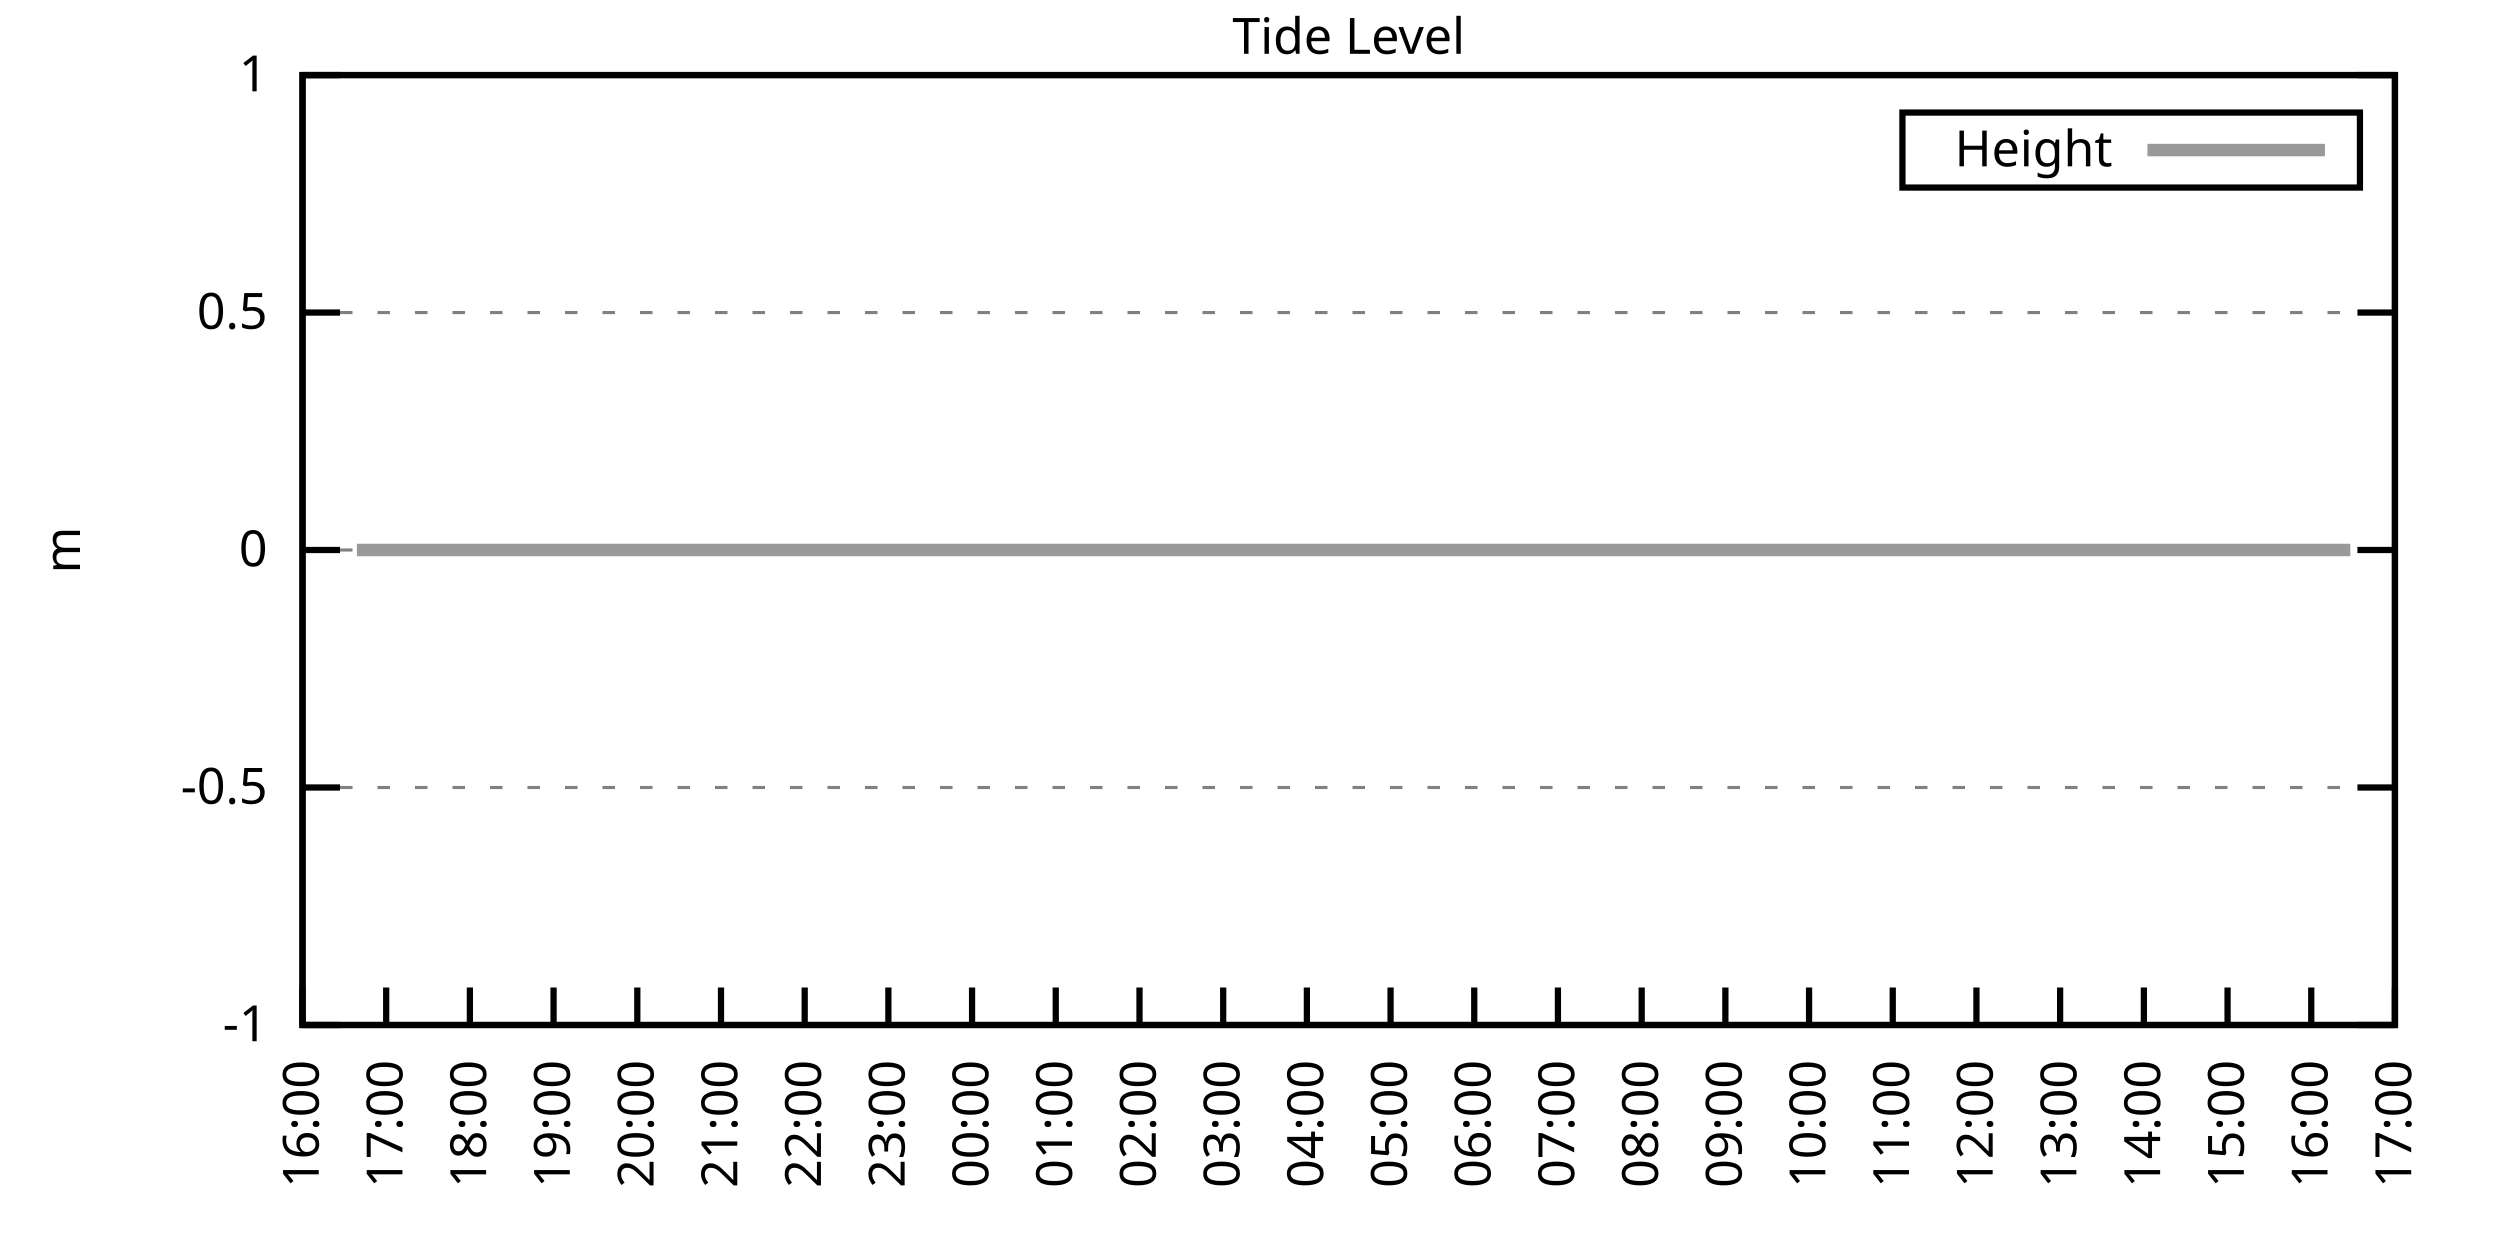
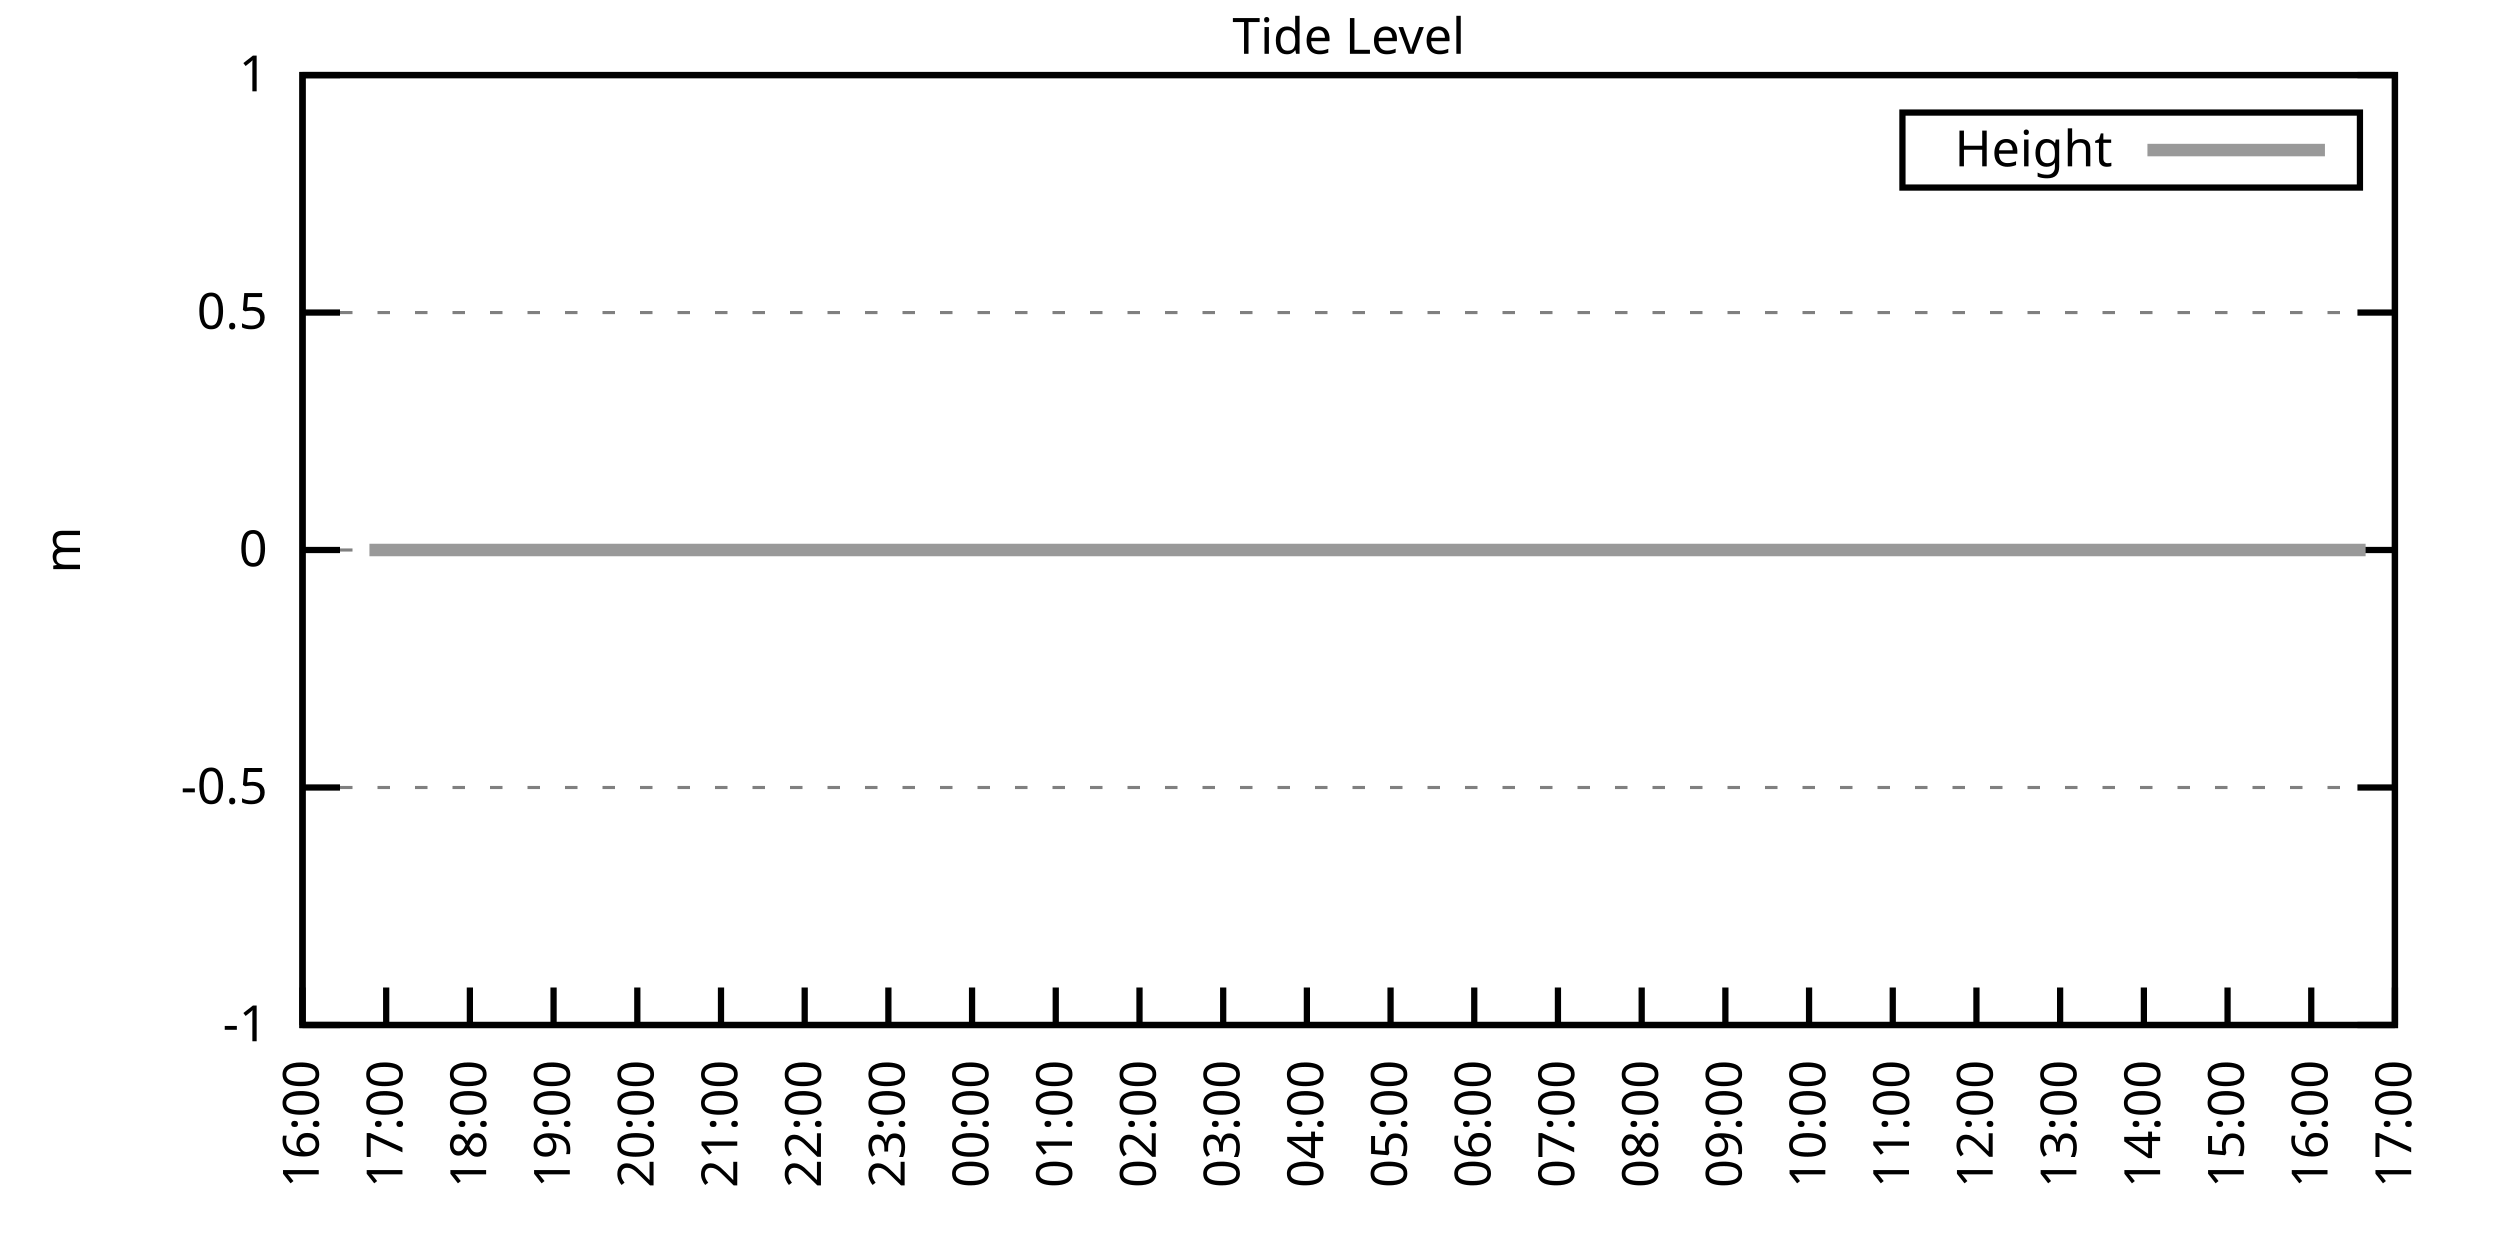
<svg xmlns="http://www.w3.org/2000/svg" xmlns:xlink="http://www.w3.org/1999/xlink" width="400" height="200" viewBox="0 0 400 200">
  <g id="gnuplot_canvas">
    <rect x="0" y="0" width="400" height="200" fill="none" />
    <defs>
      <circle id="gpDot" r="0.5" stroke-width="0.5" stroke="currentColor" />
      <path id="gpPt0" stroke-width="0.333" stroke="currentColor" d="M-1,0 h2 M0,-1 v2" />
      <path id="gpPt1" stroke-width="0.333" stroke="currentColor" d="M-1,-1 L1,1 M1,-1 L-1,1" />
      <path id="gpPt2" stroke-width="0.333" stroke="currentColor" d="M-1,0 L1,0 M0,-1 L0,1 M-1,-1 L1,1 M-1,1 L1,-1" />
      <rect id="gpPt3" stroke-width="0.333" stroke="currentColor" x="-1" y="-1" width="2" height="2" />
      <rect id="gpPt4" stroke-width="0.333" stroke="currentColor" fill="currentColor" x="-1" y="-1" width="2" height="2" />
      <circle id="gpPt5" stroke-width="0.333" stroke="currentColor" cx="0" cy="0" r="1" />
      <use xlink:href="#gpPt5" id="gpPt6" fill="currentColor" stroke="none" />
      <path id="gpPt7" stroke-width="0.333" stroke="currentColor" d="M0,-1.33 L-1.33,0.67 L1.33,0.67 z" />
      <use xlink:href="#gpPt7" id="gpPt8" fill="currentColor" stroke="none" />
      <use xlink:href="#gpPt7" id="gpPt9" stroke="currentColor" transform="rotate(180)" />
      <use xlink:href="#gpPt9" id="gpPt10" fill="currentColor" stroke="none" />
      <use xlink:href="#gpPt3" id="gpPt11" stroke="currentColor" transform="rotate(45)" />
      <use xlink:href="#gpPt11" id="gpPt12" fill="currentColor" stroke="none" />
      <path id="gpPt13" stroke-width="0.333" stroke="currentColor" d="M0,1.330 L1.265,0.411 L0.782,-1.067 L-0.782,-1.076 L-1.265,0.411 z" />
      <use xlink:href="#gpPt13" id="gpPt14" fill="currentColor" stroke="none" />
      <filter id="textbox" filterUnits="objectBoundingBox" x="0" y="0" height="1" width="1">
        <feFlood flood-color="white" flood-opacity="1" result="bgnd" />
        <feComposite in="SourceGraphic" in2="bgnd" operator="atop" />
      </filter>
      <filter id="greybox" filterUnits="objectBoundingBox" x="0" y="0" height="1" width="1">
        <feFlood flood-color="lightgrey" flood-opacity="1" result="grey" />
        <feComposite in="SourceGraphic" in2="grey" operator="atop" />
      </filter>
    </defs>
    <g fill="none" color="white" stroke="currentColor" stroke-width="1.00" stroke-linecap="butt" stroke-linejoin="miter">
</g>
    <g fill="none" color="black" stroke="currentColor" stroke-width="1.00" stroke-linecap="butt" stroke-linejoin="miter">
      <g stroke="none" shape-rendering="crispEdges">
        <polygon fill="rgb(255, 255, 255)" points="48.40,164.00 383.18,164.00 383.18,12.02 48.40,12.02 " />
      </g>
    </g>
    <g fill="none" color="black" stroke="currentColor" stroke-width="1.00" stroke-linecap="butt" stroke-linejoin="miter">
</g>
    <g fill="none" color="black" stroke="black" stroke-width="0.50" stroke-linecap="butt" stroke-linejoin="miter">
</g>
    <g fill="none" color="gray" stroke="currentColor" stroke-width="0.50" stroke-linecap="butt" stroke-linejoin="miter">
      <path stroke="gray" stroke-dasharray="2,4" class="gridline" d="M48.40,164.00 L383.19,164.00  " />
    </g>
    <g fill="none" color="gray" stroke="gray" stroke-width="1.00" stroke-linecap="butt" stroke-linejoin="miter">
</g>
    <g fill="none" color="black" stroke="currentColor" stroke-width="1.00" stroke-linecap="butt" stroke-linejoin="miter">
      <path stroke="black" d="M48.40,164.00 L54.40,164.00 M383.19,164.00 L377.19,164.00  " />
      <g transform="translate(42.80,166.60)" stroke="none" fill="black" font-family="Sans" font-size="8.00" text-anchor="end">
        <text>
          <tspan font-family="Sans">-1</tspan>
        </text>
      </g>
    </g>
    <g fill="none" color="black" stroke="currentColor" stroke-width="1.00" stroke-linecap="butt" stroke-linejoin="miter">
</g>
    <g fill="none" color="black" stroke="black" stroke-width="0.50" stroke-linecap="butt" stroke-linejoin="miter">
</g>
    <g fill="none" color="gray" stroke="currentColor" stroke-width="0.50" stroke-linecap="butt" stroke-linejoin="miter">
      <path stroke="gray" stroke-dasharray="2,4" class="gridline" d="M48.40,126.00 L383.19,126.00  " />
    </g>
    <g fill="none" color="gray" stroke="gray" stroke-width="1.00" stroke-linecap="butt" stroke-linejoin="miter">
</g>
    <g fill="none" color="black" stroke="currentColor" stroke-width="1.00" stroke-linecap="butt" stroke-linejoin="miter">
      <path stroke="black" d="M48.40,126.00 L54.40,126.00 M383.19,126.00 L377.19,126.00  " />
      <g transform="translate(42.80,128.60)" stroke="none" fill="black" font-family="Sans" font-size="8.00" text-anchor="end">
        <text>
          <tspan font-family="Sans">-0.5</tspan>
        </text>
      </g>
    </g>
    <g fill="none" color="black" stroke="currentColor" stroke-width="1.00" stroke-linecap="butt" stroke-linejoin="miter">
</g>
    <g fill="none" color="black" stroke="black" stroke-width="0.50" stroke-linecap="butt" stroke-linejoin="miter">
</g>
    <g fill="none" color="gray" stroke="currentColor" stroke-width="0.50" stroke-linecap="butt" stroke-linejoin="miter">
      <path stroke="gray" stroke-dasharray="2,4" class="gridline" d="M48.40,88.00 L383.19,88.00  " />
    </g>
    <g fill="none" color="gray" stroke="gray" stroke-width="1.00" stroke-linecap="butt" stroke-linejoin="miter">
</g>
    <g fill="none" color="black" stroke="currentColor" stroke-width="1.00" stroke-linecap="butt" stroke-linejoin="miter">
      <path stroke="black" d="M48.40,88.00 L54.40,88.00 M383.19,88.00 L377.19,88.00  " />
      <g transform="translate(42.80,90.60)" stroke="none" fill="black" font-family="Sans" font-size="8.00" text-anchor="end">
        <text>
          <tspan font-family="Sans"> 0</tspan>
        </text>
      </g>
    </g>
    <g fill="none" color="black" stroke="currentColor" stroke-width="1.00" stroke-linecap="butt" stroke-linejoin="miter">
</g>
    <g fill="none" color="black" stroke="black" stroke-width="0.50" stroke-linecap="butt" stroke-linejoin="miter">
</g>
    <g fill="none" color="gray" stroke="currentColor" stroke-width="0.50" stroke-linecap="butt" stroke-linejoin="miter">
      <path stroke="gray" stroke-dasharray="2,4" class="gridline" d="M48.40,50.01 L383.19,50.01  " />
    </g>
    <g fill="none" color="gray" stroke="gray" stroke-width="1.00" stroke-linecap="butt" stroke-linejoin="miter">
</g>
    <g fill="none" color="black" stroke="currentColor" stroke-width="1.00" stroke-linecap="butt" stroke-linejoin="miter">
      <path stroke="black" d="M48.40,50.01 L54.40,50.01 M383.19,50.01 L377.19,50.01  " />
      <g transform="translate(42.80,52.61)" stroke="none" fill="black" font-family="Sans" font-size="8.00" text-anchor="end">
        <text>
          <tspan font-family="Sans"> 0.5</tspan>
        </text>
      </g>
    </g>
    <g fill="none" color="black" stroke="currentColor" stroke-width="1.00" stroke-linecap="butt" stroke-linejoin="miter">
</g>
    <g fill="none" color="black" stroke="black" stroke-width="0.50" stroke-linecap="butt" stroke-linejoin="miter">
</g>
    <g fill="none" color="gray" stroke="currentColor" stroke-width="0.50" stroke-linecap="butt" stroke-linejoin="miter">
      <path stroke="gray" stroke-dasharray="2,4" class="gridline" d="M48.40,12.01 L383.19,12.01  " />
    </g>
    <g fill="none" color="gray" stroke="gray" stroke-width="1.00" stroke-linecap="butt" stroke-linejoin="miter">
</g>
    <g fill="none" color="black" stroke="currentColor" stroke-width="1.00" stroke-linecap="butt" stroke-linejoin="miter">
      <path stroke="black" d="M48.40,12.01 L54.40,12.01 M383.19,12.01 L377.19,12.01  " />
      <g transform="translate(42.80,14.61)" stroke="none" fill="black" font-family="Sans" font-size="8.00" text-anchor="end">
        <text>
          <tspan font-family="Sans"> 1</tspan>
        </text>
      </g>
    </g>
    <g fill="none" color="black" stroke="currentColor" stroke-width="1.00" stroke-linecap="butt" stroke-linejoin="miter">
      <path stroke="black" d="M48.40,164.00 L48.40,158.00  " />
      <g transform="translate(51.00,169.60) rotate(270.00)" stroke="none" fill="black" font-family="Sans" font-size="8.00" text-anchor="end">
        <text>
          <tspan font-family="Sans">16:00</tspan>
        </text>
      </g>
    </g>
    <g fill="none" color="black" stroke="currentColor" stroke-width="1.00" stroke-linecap="butt" stroke-linejoin="miter">
      <path stroke="black" d="M61.79,164.00 L61.79,158.00  " />
      <g transform="translate(64.39,169.60) rotate(270.00)" stroke="none" fill="black" font-family="Sans" font-size="8.00" text-anchor="end">
        <text>
          <tspan font-family="Sans">17:00</tspan>
        </text>
      </g>
    </g>
    <g fill="none" color="black" stroke="currentColor" stroke-width="1.00" stroke-linecap="butt" stroke-linejoin="miter">
      <path stroke="black" d="M75.18,164.00 L75.18,158.00  " />
      <g transform="translate(77.78,169.60) rotate(270.00)" stroke="none" fill="black" font-family="Sans" font-size="8.00" text-anchor="end">
        <text>
          <tspan font-family="Sans">18:00</tspan>
        </text>
      </g>
    </g>
    <g fill="none" color="black" stroke="currentColor" stroke-width="1.00" stroke-linecap="butt" stroke-linejoin="miter">
      <path stroke="black" d="M88.57,164.00 L88.57,158.00  " />
      <g transform="translate(91.17,169.60) rotate(270.00)" stroke="none" fill="black" font-family="Sans" font-size="8.00" text-anchor="end">
        <text>
          <tspan font-family="Sans">19:00</tspan>
        </text>
      </g>
    </g>
    <g fill="none" color="black" stroke="currentColor" stroke-width="1.00" stroke-linecap="butt" stroke-linejoin="miter">
      <path stroke="black" d="M101.97,164.00 L101.97,158.00  " />
      <g transform="translate(104.57,169.60) rotate(270.00)" stroke="none" fill="black" font-family="Sans" font-size="8.00" text-anchor="end">
        <text>
          <tspan font-family="Sans">20:00</tspan>
        </text>
      </g>
    </g>
    <g fill="none" color="black" stroke="currentColor" stroke-width="1.00" stroke-linecap="butt" stroke-linejoin="miter">
      <path stroke="black" d="M115.36,164.00 L115.36,158.00  " />
      <g transform="translate(117.96,169.60) rotate(270.00)" stroke="none" fill="black" font-family="Sans" font-size="8.00" text-anchor="end">
        <text>
          <tspan font-family="Sans">21:00</tspan>
        </text>
      </g>
    </g>
    <g fill="none" color="black" stroke="currentColor" stroke-width="1.00" stroke-linecap="butt" stroke-linejoin="miter">
      <path stroke="black" d="M128.75,164.00 L128.75,158.00  " />
      <g transform="translate(131.35,169.60) rotate(270.00)" stroke="none" fill="black" font-family="Sans" font-size="8.00" text-anchor="end">
        <text>
          <tspan font-family="Sans">22:00</tspan>
        </text>
      </g>
    </g>
    <g fill="none" color="black" stroke="currentColor" stroke-width="1.00" stroke-linecap="butt" stroke-linejoin="miter">
      <path stroke="black" d="M142.14,164.00 L142.14,158.00  " />
      <g transform="translate(144.74,169.60) rotate(270.00)" stroke="none" fill="black" font-family="Sans" font-size="8.00" text-anchor="end">
        <text>
          <tspan font-family="Sans">23:00</tspan>
        </text>
      </g>
    </g>
    <g fill="none" color="black" stroke="currentColor" stroke-width="1.00" stroke-linecap="butt" stroke-linejoin="miter">
      <path stroke="black" d="M155.53,164.00 L155.53,158.00  " />
      <g transform="translate(158.13,169.60) rotate(270.00)" stroke="none" fill="black" font-family="Sans" font-size="8.00" text-anchor="end">
        <text>
          <tspan font-family="Sans">00:00</tspan>
        </text>
      </g>
    </g>
    <g fill="none" color="black" stroke="currentColor" stroke-width="1.00" stroke-linecap="butt" stroke-linejoin="miter">
      <path stroke="black" d="M168.92,164.00 L168.92,158.00  " />
      <g transform="translate(171.52,169.60) rotate(270.00)" stroke="none" fill="black" font-family="Sans" font-size="8.00" text-anchor="end">
        <text>
          <tspan font-family="Sans">01:00</tspan>
        </text>
      </g>
    </g>
    <g fill="none" color="black" stroke="currentColor" stroke-width="1.00" stroke-linecap="butt" stroke-linejoin="miter">
      <path stroke="black" d="M182.32,164.00 L182.32,158.00  " />
      <g transform="translate(184.92,169.60) rotate(270.00)" stroke="none" fill="black" font-family="Sans" font-size="8.00" text-anchor="end">
        <text>
          <tspan font-family="Sans">02:00</tspan>
        </text>
      </g>
    </g>
    <g fill="none" color="black" stroke="currentColor" stroke-width="1.00" stroke-linecap="butt" stroke-linejoin="miter">
      <path stroke="black" d="M195.71,164.00 L195.71,158.00  " />
      <g transform="translate(198.31,169.60) rotate(270.00)" stroke="none" fill="black" font-family="Sans" font-size="8.00" text-anchor="end">
        <text>
          <tspan font-family="Sans">03:00</tspan>
        </text>
      </g>
    </g>
    <g fill="none" color="black" stroke="currentColor" stroke-width="1.00" stroke-linecap="butt" stroke-linejoin="miter">
      <path stroke="black" d="M209.10,164.00 L209.10,158.00  " />
      <g transform="translate(211.70,169.60) rotate(270.00)" stroke="none" fill="black" font-family="Sans" font-size="8.00" text-anchor="end">
        <text>
          <tspan font-family="Sans">04:00</tspan>
        </text>
      </g>
    </g>
    <g fill="none" color="black" stroke="currentColor" stroke-width="1.00" stroke-linecap="butt" stroke-linejoin="miter">
      <path stroke="black" d="M222.49,164.00 L222.49,158.00  " />
      <g transform="translate(225.09,169.60) rotate(270.00)" stroke="none" fill="black" font-family="Sans" font-size="8.00" text-anchor="end">
        <text>
          <tspan font-family="Sans">05:00</tspan>
        </text>
      </g>
    </g>
    <g fill="none" color="black" stroke="currentColor" stroke-width="1.00" stroke-linecap="butt" stroke-linejoin="miter">
      <path stroke="black" d="M235.88,164.00 L235.88,158.00  " />
      <g transform="translate(238.48,169.60) rotate(270.00)" stroke="none" fill="black" font-family="Sans" font-size="8.00" text-anchor="end">
        <text>
          <tspan font-family="Sans">06:00</tspan>
        </text>
      </g>
    </g>
    <g fill="none" color="black" stroke="currentColor" stroke-width="1.00" stroke-linecap="butt" stroke-linejoin="miter">
      <path stroke="black" d="M249.27,164.00 L249.27,158.00  " />
      <g transform="translate(251.87,169.60) rotate(270.00)" stroke="none" fill="black" font-family="Sans" font-size="8.00" text-anchor="end">
        <text>
          <tspan font-family="Sans">07:00</tspan>
        </text>
      </g>
    </g>
    <g fill="none" color="black" stroke="currentColor" stroke-width="1.00" stroke-linecap="butt" stroke-linejoin="miter">
      <path stroke="black" d="M262.67,164.00 L262.67,158.00  " />
      <g transform="translate(265.27,169.60) rotate(270.00)" stroke="none" fill="black" font-family="Sans" font-size="8.00" text-anchor="end">
        <text>
          <tspan font-family="Sans">08:00</tspan>
        </text>
      </g>
    </g>
    <g fill="none" color="black" stroke="currentColor" stroke-width="1.00" stroke-linecap="butt" stroke-linejoin="miter">
      <path stroke="black" d="M276.06,164.00 L276.06,158.00  " />
      <g transform="translate(278.66,169.60) rotate(270.00)" stroke="none" fill="black" font-family="Sans" font-size="8.00" text-anchor="end">
        <text>
          <tspan font-family="Sans">09:00</tspan>
        </text>
      </g>
    </g>
    <g fill="none" color="black" stroke="currentColor" stroke-width="1.00" stroke-linecap="butt" stroke-linejoin="miter">
      <path stroke="black" d="M289.45,164.00 L289.45,158.00  " />
      <g transform="translate(292.05,169.60) rotate(270.00)" stroke="none" fill="black" font-family="Sans" font-size="8.00" text-anchor="end">
        <text>
          <tspan font-family="Sans">10:00</tspan>
        </text>
      </g>
    </g>
    <g fill="none" color="black" stroke="currentColor" stroke-width="1.00" stroke-linecap="butt" stroke-linejoin="miter">
      <path stroke="black" d="M302.84,164.00 L302.84,158.00  " />
      <g transform="translate(305.44,169.60) rotate(270.00)" stroke="none" fill="black" font-family="Sans" font-size="8.00" text-anchor="end">
        <text>
          <tspan font-family="Sans">11:00</tspan>
        </text>
      </g>
    </g>
    <g fill="none" color="black" stroke="currentColor" stroke-width="1.00" stroke-linecap="butt" stroke-linejoin="miter">
      <path stroke="black" d="M316.23,164.00 L316.23,158.00  " />
      <g transform="translate(318.83,169.60) rotate(270.00)" stroke="none" fill="black" font-family="Sans" font-size="8.00" text-anchor="end">
        <text>
          <tspan font-family="Sans">12:00</tspan>
        </text>
      </g>
    </g>
    <g fill="none" color="black" stroke="currentColor" stroke-width="1.00" stroke-linecap="butt" stroke-linejoin="miter">
      <path stroke="black" d="M329.62,164.00 L329.62,158.00  " />
      <g transform="translate(332.22,169.60) rotate(270.00)" stroke="none" fill="black" font-family="Sans" font-size="8.00" text-anchor="end">
        <text>
          <tspan font-family="Sans">13:00</tspan>
        </text>
      </g>
    </g>
    <g fill="none" color="black" stroke="currentColor" stroke-width="1.00" stroke-linecap="butt" stroke-linejoin="miter">
      <path stroke="black" d="M343.02,164.00 L343.02,158.00  " />
      <g transform="translate(345.62,169.60) rotate(270.00)" stroke="none" fill="black" font-family="Sans" font-size="8.00" text-anchor="end">
        <text>
          <tspan font-family="Sans">14:00</tspan>
        </text>
      </g>
    </g>
    <g fill="none" color="black" stroke="currentColor" stroke-width="1.00" stroke-linecap="butt" stroke-linejoin="miter">
      <path stroke="black" d="M356.41,164.00 L356.41,158.00  " />
      <g transform="translate(359.01,169.60) rotate(270.00)" stroke="none" fill="black" font-family="Sans" font-size="8.00" text-anchor="end">
        <text>
          <tspan font-family="Sans">15:00</tspan>
        </text>
      </g>
    </g>
    <g fill="none" color="black" stroke="currentColor" stroke-width="1.00" stroke-linecap="butt" stroke-linejoin="miter">
      <path stroke="black" d="M369.80,164.00 L369.80,158.00  " />
      <g transform="translate(372.40,169.60) rotate(270.00)" stroke="none" fill="black" font-family="Sans" font-size="8.00" text-anchor="end">
        <text>
          <tspan font-family="Sans">16:00</tspan>
        </text>
      </g>
    </g>
    <g fill="none" color="black" stroke="currentColor" stroke-width="1.00" stroke-linecap="butt" stroke-linejoin="miter">
      <path stroke="black" d="M383.19,164.00 L383.19,158.00  " />
      <g transform="translate(385.79,169.60) rotate(270.00)" stroke="none" fill="black" font-family="Sans" font-size="8.00" text-anchor="end">
        <text>
          <tspan font-family="Sans">17:00</tspan>
        </text>
      </g>
    </g>
    <g fill="none" color="black" stroke="currentColor" stroke-width="1.00" stroke-linecap="butt" stroke-linejoin="miter">
</g>
    <g fill="none" color="black" stroke="currentColor" stroke-width="1.00" stroke-linecap="butt" stroke-linejoin="miter">
      <path stroke="black" d="M48.40,12.01 L48.40,164.00 L383.19,164.00 L383.19,12.01 L48.40,12.01 Z  " />
    </g>
    <g fill="none" color="black" stroke="currentColor" stroke-width="1.00" stroke-linecap="butt" stroke-linejoin="miter">
</g>
    <g fill="none" color="black" stroke="currentColor" stroke-width="1.00" stroke-linecap="butt" stroke-linejoin="miter">
      <path stroke="black" d="M304.39,30.01 L304.39,18.01 L377.59,18.01 L377.59,30.01 L304.39,30.01 Z  " />
    </g>
    <g id="Tide_level_plot_1">
      <g fill="none" color="white" stroke="black" stroke-width="2.00" stroke-linecap="butt" stroke-linejoin="miter">
</g>
      <g fill="none" color="black" stroke="currentColor" stroke-width="2.00" stroke-linecap="butt" stroke-linejoin="miter">
        <g transform="translate(337.99,26.61)" stroke="none" fill="black" font-family="Sans" font-size="8.00" text-anchor="end">
          <text>
            <tspan font-family="Sans">Height</tspan>
          </text>
        </g>
      </g>
      <g fill="none" color="black" stroke="currentColor" stroke-width="2.00" stroke-linecap="butt" stroke-linejoin="miter">
-         <path stroke="rgb(153, 153, 153)" d="M343.59,24.01 L371.99,24.01 M57.10,88.00 L59.11,88.00 L61.57,88.00 L63.58,88.00 L66.03,88.00 L68.26,88.00   L70.27,88.00 L72.50,88.00 L74.96,88.00 L76.97,88.00 L79.42,88.00 L81.43,88.00 L83.66,88.00 L85.90,88.00   L88.13,88.00 L90.36,88.00 L92.59,88.00 L95.05,88.00 L97.06,88.00 L99.29,88.00 L101.52,88.00 L103.98,88.00   L105.98,88.00 L108.22,88.00 L110.67,88.00 L112.46,88.00 L115.13,88.00 L117.14,88.00 L119.38,88.00 L121.83,88.00   L124.06,88.00 L126.29,88.00 L128.08,88.00 L130.76,88.00 L132.54,88.00 L135.00,88.00 L137.23,88.00 L139.46,88.00   L141.69,88.00 L143.93,88.00 L146.38,88.00 L148.39,88.00 L150.62,88.00 L153.08,88.00 L154.86,88.00 L157.32,88.00   L159.55,88.00 L161.78,88.00 L164.01,88.00 L165.58,88.00 L170.04,88.00 L172.94,88.00 L174.95,88.00 L177.18,88.00   L179.41,88.00 L181.65,88.00 L184.10,88.00 L186.33,88.00 L188.57,88.00 L190.80,88.00 L193.03,88.00 L195.26,88.00   L197.49,88.00 L199.73,88.00 L202.18,88.00 L203.97,88.00 L206.42,88.00 L208.65,88.00 L211.11,88.00 L213.12,88.00   L215.35,88.00 L217.58,88.00 L219.81,88.00 L222.04,88.00 L224.50,88.00 L226.73,88.00 L228.96,88.00 L230.97,88.00   L233.20,88.00 L235.44,88.00 L237.89,88.00 L239.90,88.00 L242.13,88.00 L244.36,88.00 L246.82,88.00 L248.60,88.00   L251.06,88.00 L253.29,88.00 L255.52,88.00 L257.76,88.00 L260.21,88.00 L262.44,88.00 L264.45,88.00 L266.91,88.00   L268.92,88.00 L271.15,88.00 L273.60,88.00 L275.61,88.00 L278.07,88.00 L280.07,88.00 L282.53,88.00 L284.32,88.00   L286.99,88.00 L288.78,88.00 L291.46,88.00 L293.69,88.00 L295.92,88.00 L298.15,88.00 L299.94,88.00 L302.39,88.00   L304.63,88.00 L306.63,88.00 L308.87,88.00 L311.54,88.00 L313.55,88.00 L315.79,88.00 L317.79,88.00 L320.25,88.00   L322.48,88.00 L324.71,88.00 L327.17,88.00 L329.18,88.00 L331.63,88.00 L333.64,88.00 L336.10,88.00 L338.33,88.00   L340.34,88.00 L342.79,88.00 L345.02,88.00 L347.03,88.00 L349.26,88.00 L351.72,88.00 L353.73,88.00 L356.18,88.00   L357.97,88.00 L360.65,88.00 L362.66,88.00 L364.89,88.00 L367.12,88.00 L369.13,88.00 L371.58,88.00 L374.04,88.00   L376.05,88.00  " />
+         <path stroke="rgb(153, 153, 153)" d="M343.59,24.01 L371.99,24.01 M59.11,88.00 L61.57,88.00 L63.58,88.00 L66.03,88.00 L68.26,88.00 L70.27,88.00   L72.50,88.00 L74.96,88.00 L76.97,88.00 L79.42,88.00 L81.43,88.00 L83.66,88.00 L85.90,88.00 L88.13,88.00   L90.36,88.00 L92.59,88.00 L95.05,88.00 L97.06,88.00 L99.29,88.00 L101.52,88.00 L103.98,88.00 L105.98,88.00   L108.22,88.00 L110.67,88.00 L112.46,88.00 L115.13,88.00 L117.14,88.00 L119.38,88.00 L121.83,88.00 L124.06,88.00   L126.29,88.00 L128.08,88.00 L130.76,88.00 L132.54,88.00 L135.00,88.00 L137.23,88.00 L139.46,88.00 L141.69,88.00   L143.93,88.00 L146.38,88.00 L148.39,88.00 L150.62,88.00 L153.08,88.00 L154.86,88.00 L157.32,88.00 L159.55,88.00   L161.78,88.00 L164.01,88.00 L165.58,88.00 L170.04,88.00 L172.94,88.00 L174.95,88.00 L177.18,88.00 L179.41,88.00   L181.65,88.00 L184.10,88.00 L186.33,88.00 L188.57,88.00 L190.80,88.00 L193.03,88.00 L195.26,88.00 L197.49,88.00   L199.73,88.00 L202.18,88.00 L203.97,88.00 L206.42,88.00 L208.65,88.00 L211.11,88.00 L213.12,88.00 L215.35,88.00   L217.58,88.00 L219.81,88.00 L222.04,88.00 L224.50,88.00 L226.73,88.00 L228.96,88.00 L230.97,88.00 L233.20,88.00   L235.44,88.00 L237.89,88.00 L239.90,88.00 L242.13,88.00 L244.36,88.00 L246.82,88.00 L248.60,88.00 L251.06,88.00   L253.29,88.00 L255.52,88.00 L257.76,88.00 L260.21,88.00 L262.44,88.00 L264.45,88.00 L266.91,88.00 L268.92,88.00   L271.15,88.00 L273.60,88.00 L275.61,88.00 L278.07,88.00 L280.07,88.00 L282.53,88.00 L284.32,88.00 L286.99,88.00   L288.78,88.00 L291.46,88.00 L293.69,88.00 L295.92,88.00 L298.15,88.00 L299.94,88.00 L302.39,88.00 L304.63,88.00   L306.63,88.00 L308.87,88.00 L311.54,88.00 L313.55,88.00 L315.79,88.00 L317.79,88.00 L320.25,88.00 L322.48,88.00   L324.71,88.00 L327.17,88.00 L329.18,88.00 L331.63,88.00 L333.64,88.00 L336.10,88.00 L338.33,88.00 L340.34,88.00   L342.79,88.00 L345.02,88.00 L347.03,88.00 L349.26,88.00 L351.72,88.00 L353.73,88.00 L356.18,88.00 L357.97,88.00   L360.65,88.00 L362.66,88.00 L364.89,88.00 L367.12,88.00 L369.13,88.00 L371.58,88.00 L374.04,88.00 L376.05,88.00   L378.50,88.00  " />
      </g>
    </g>
    <g fill="none" color="black" stroke="currentColor" stroke-width="2.00" stroke-linecap="butt" stroke-linejoin="miter">
</g>
    <g fill="none" color="black" stroke="black" stroke-width="1.00" stroke-linecap="butt" stroke-linejoin="miter">
</g>
    <g fill="none" color="black" stroke="currentColor" stroke-width="1.00" stroke-linecap="butt" stroke-linejoin="miter">
      <path stroke="black" d="M48.40,12.01 L48.40,164.00 L383.19,164.00 L383.19,12.01 L48.40,12.01 Z  " />
      <g transform="translate(12.80,88.01) rotate(270.00)" stroke="none" fill="black" font-family="Sans" font-size="8.00" text-anchor="middle">
        <text>
          <tspan font-family="Sans">m</tspan>
        </text>
      </g>
    </g>
    <g fill="none" color="black" stroke="currentColor" stroke-width="1.00" stroke-linecap="butt" stroke-linejoin="miter">
</g>
    <g fill="none" color="black" stroke="currentColor" stroke-width="1.00" stroke-linecap="butt" stroke-linejoin="miter">
      <g transform="translate(215.79,8.61)" stroke="none" fill="black" font-family="Sans" font-size="8.00" text-anchor="middle">
        <text>
          <tspan font-family="Sans">Tide Level</tspan>
        </text>
      </g>
    </g>
    <g fill="none" color="black" stroke="currentColor" stroke-width="1.00" stroke-linecap="butt" stroke-linejoin="miter">
</g>
  </g>
</svg>
